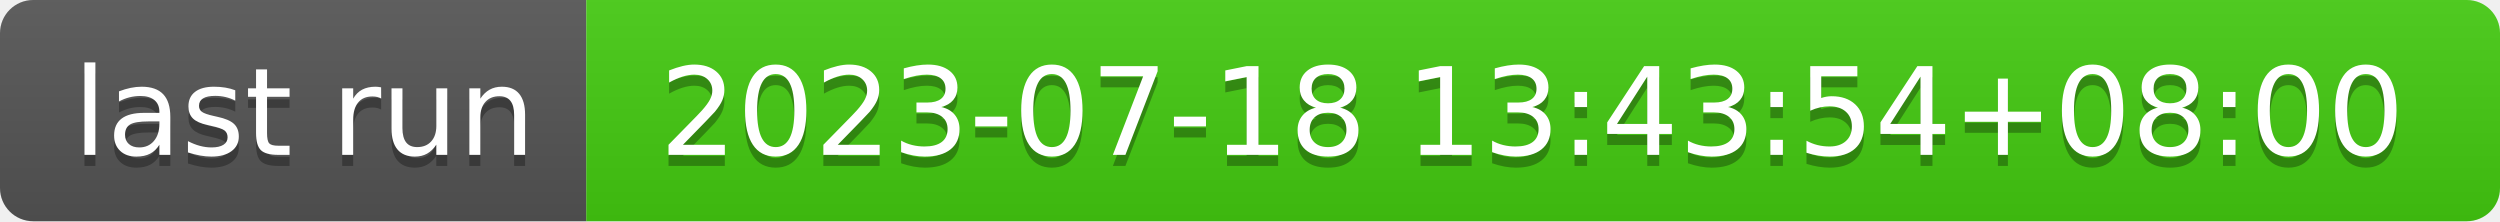
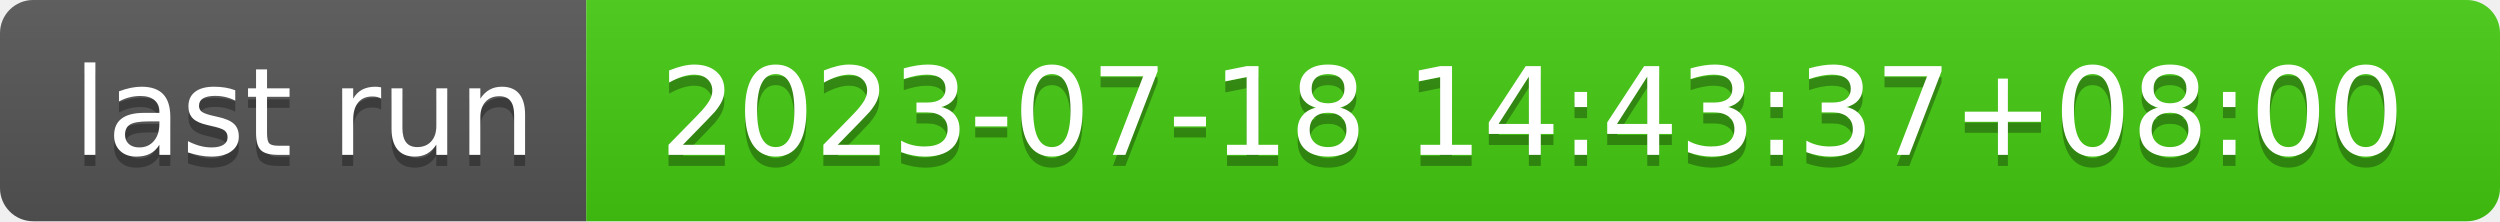
- <svg xmlns="http://www.w3.org/2000/svg" width="226" height="20" role="img" aria-label="last run: 2023-07-18 13:43:54+08:00">
+ <svg xmlns="http://www.w3.org/2000/svg" width="226" height="20" role="img" aria-label="last run: 2023-07-18 14:43:37+08:00">
  <linearGradient id="s" x2="0" y2="100%">
    <stop offset="0" stop-color="#bbb" stop-opacity=".1" />
    <stop offset="1" stop-opacity=".1" />
  </linearGradient>
  <clipPath id="r">
    <rect width="226" height="20" rx="3" fill="#fff" />
  </clipPath>
  <g clip-path="url(#r)">
    <rect width="53" height="20" fill="#555" />
    <rect x="53" width="173" height="20" fill="#4c1" />
    <rect width="226" height="20" fill="url(#s)" />
  </g>
  <g fill="#fff" text-anchor="middle" font-family="Verdana,Geneva,DejaVu Sans,sans-serif" text-rendering="geometricPrecision" font-size="110">
    <text aria-hidden="true" x="275" y="150" fill="#010101" fill-opacity=".3" transform="scale(.1)" textLength="430">last run</text>
    <text x="275" y="140" transform="scale(.1)" fill="#fff" textLength="430">last run</text>
-     <text aria-hidden="true" x="1385" y="150" fill="#010101" fill-opacity=".3" transform="scale(.1)" textLength="1630">2023-07-18 13:43:54+08:00</text>
-     <text x="1385" y="140" transform="scale(.1)" fill="#fff" textLength="1630">2023-07-18 13:43:54+08:00</text>
+     <text aria-hidden="true" x="1385" y="150" fill="#010101" fill-opacity=".3" transform="scale(.1)" textLength="1630">2023-07-18 14:43:37+08:00</text>
+     <text x="1385" y="140" transform="scale(.1)" fill="#fff" textLength="1630">2023-07-18 14:43:37+08:00</text>
  </g>
</svg>
